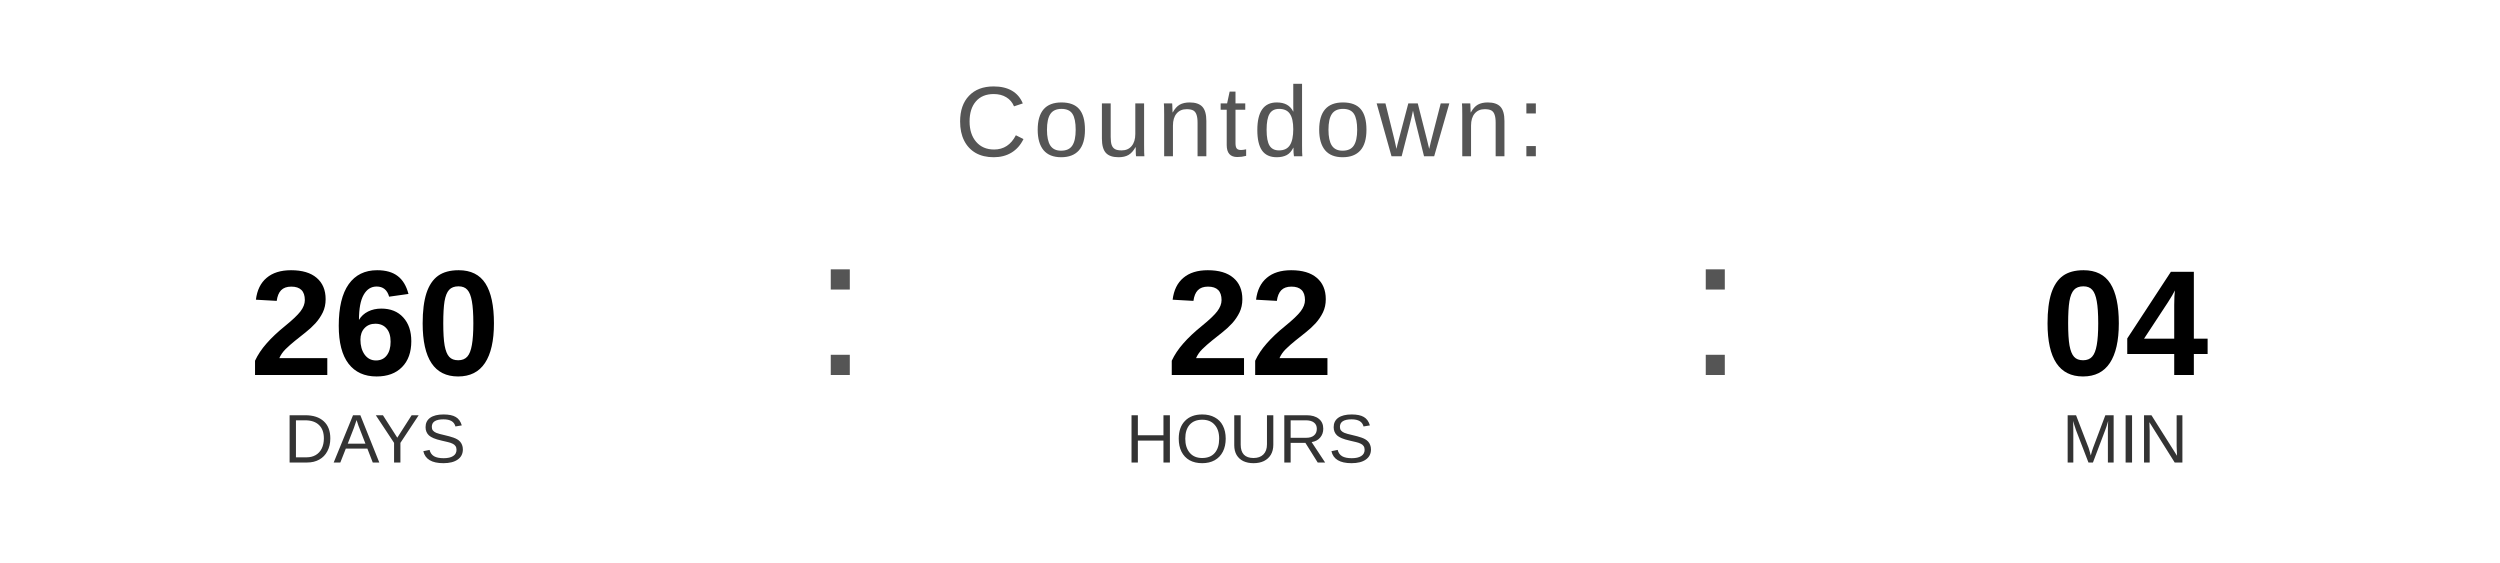
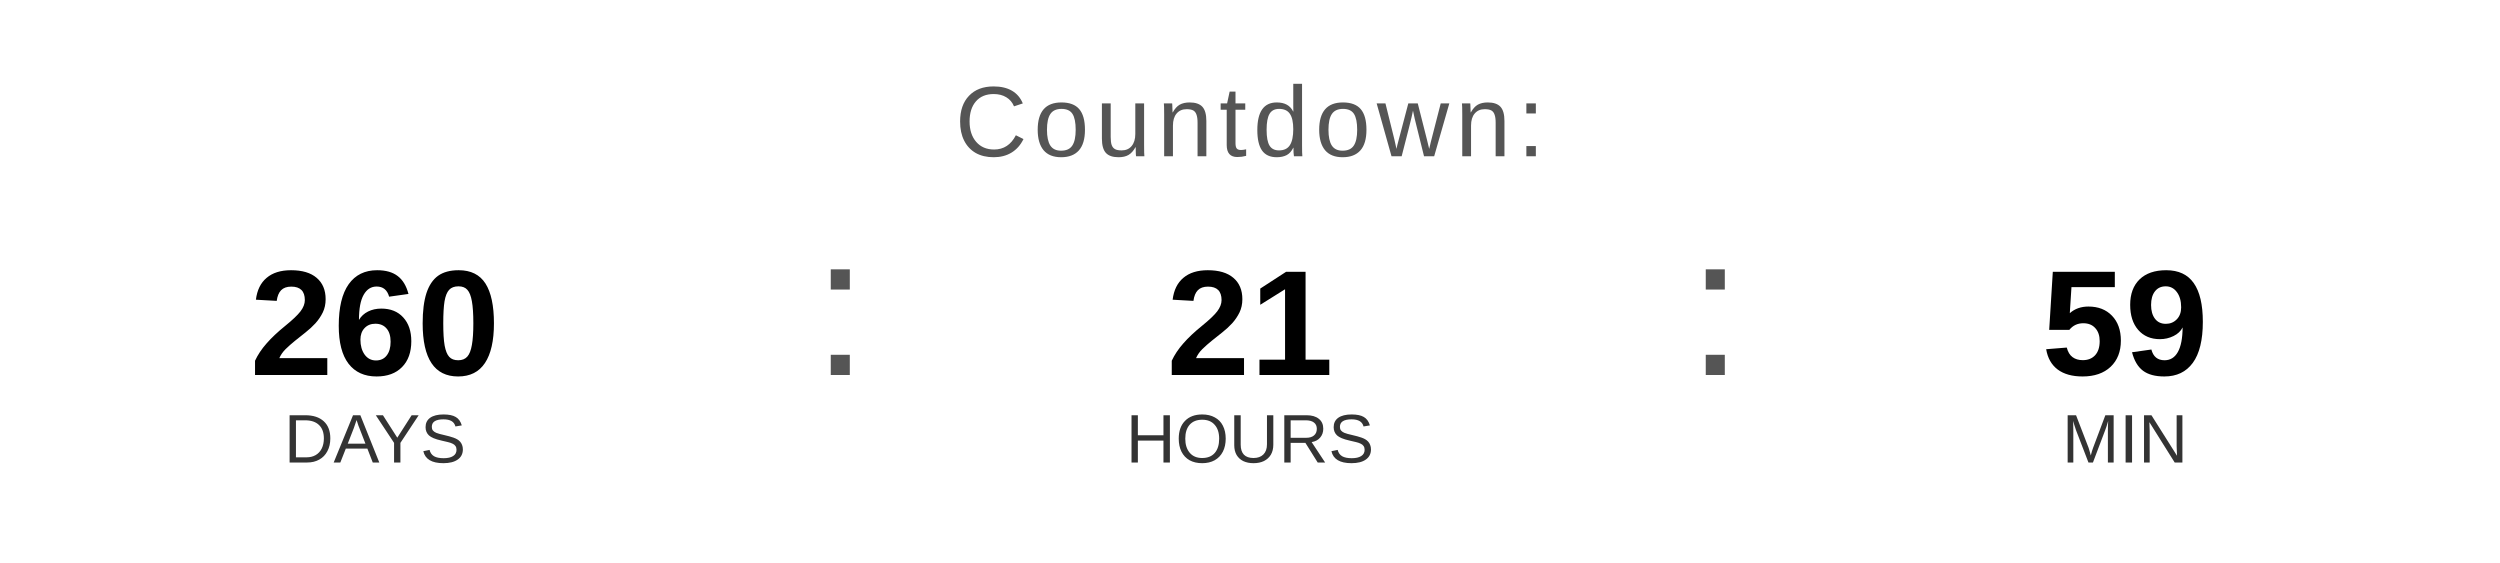
<svg xmlns="http://www.w3.org/2000/svg" width="400" height="90" viewBox="0 0 400 90">
  <text x="200" y="25" font-family="Arial, Helvetica, sans-serif" font-size="16" fill="#555555" text-anchor="middle" letter-spacing="1">
    Countdown:
  </text>
  <text x="60" y="60" font-family="Arial, Helvetica, sans-serif" font-size="24" font-weight="bold" fill="#000000" text-anchor="middle">260</text>
  <text x="60" y="74" font-family="Arial, Helvetica, sans-serif" font-size="11" fill="#333333" text-anchor="middle">DAYS</text>
  <text x="130" y="60" font-family="Arial, sans-serif" font-size="32" fill="#555555">:</text>
-   <text x="200" y="60" font-family="Arial, Helvetica, sans-serif" font-size="24" font-weight="bold" fill="#000000" text-anchor="middle">22</text>
+   <text x="200" y="60" font-family="Arial, Helvetica, sans-serif" font-size="24" font-weight="bold" fill="#000000" text-anchor="middle">21</text>
  <text x="200" y="74" font-family="Arial, Helvetica, sans-serif" font-size="11" fill="#333333" text-anchor="middle">HOURS</text>
  <text x="270" y="60" font-family="Arial, sans-serif" font-size="32" fill="#555555">:</text>
-   <text x="340" y="60" font-family="Arial, Helvetica, sans-serif" font-size="24" font-weight="bold" fill="#000000" text-anchor="middle">04</text>
+   <text x="340" y="60" font-family="Arial, Helvetica, sans-serif" font-size="24" font-weight="bold" fill="#000000" text-anchor="middle">59</text>
  <text x="340" y="74" font-family="Arial, Helvetica, sans-serif" font-size="11" fill="#333333" text-anchor="middle">MIN</text>
</svg>
